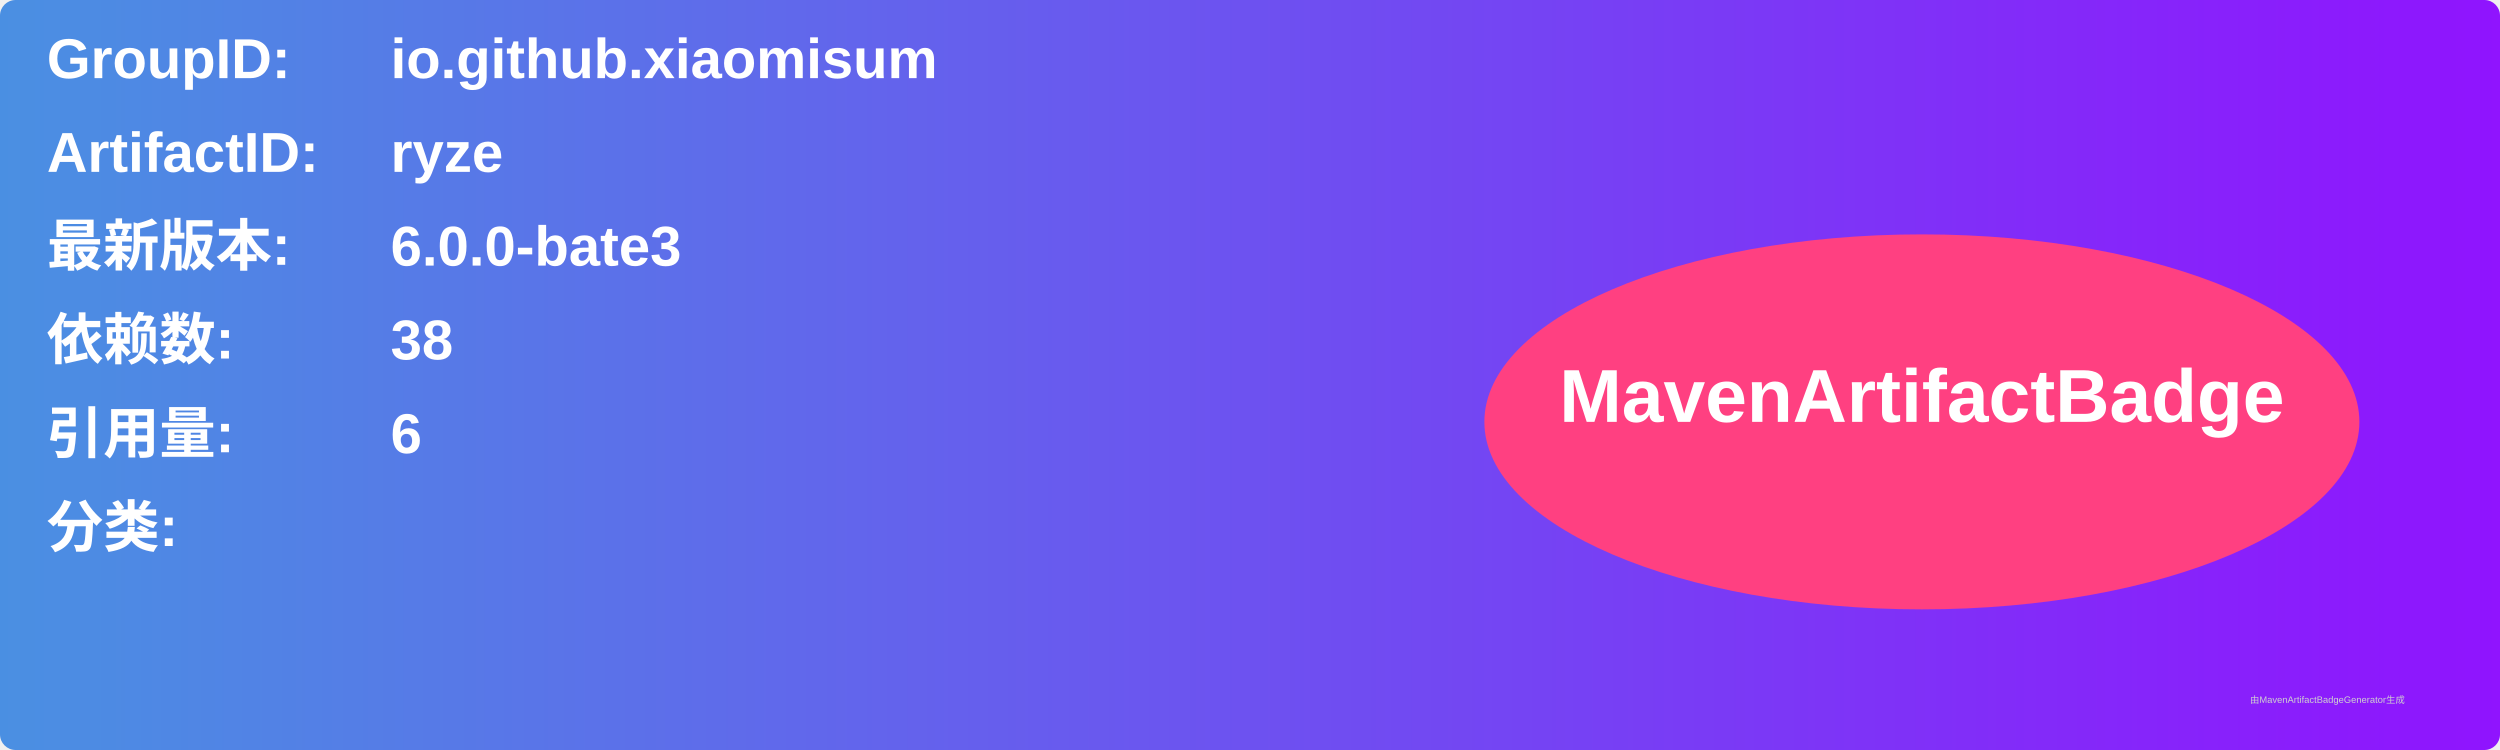
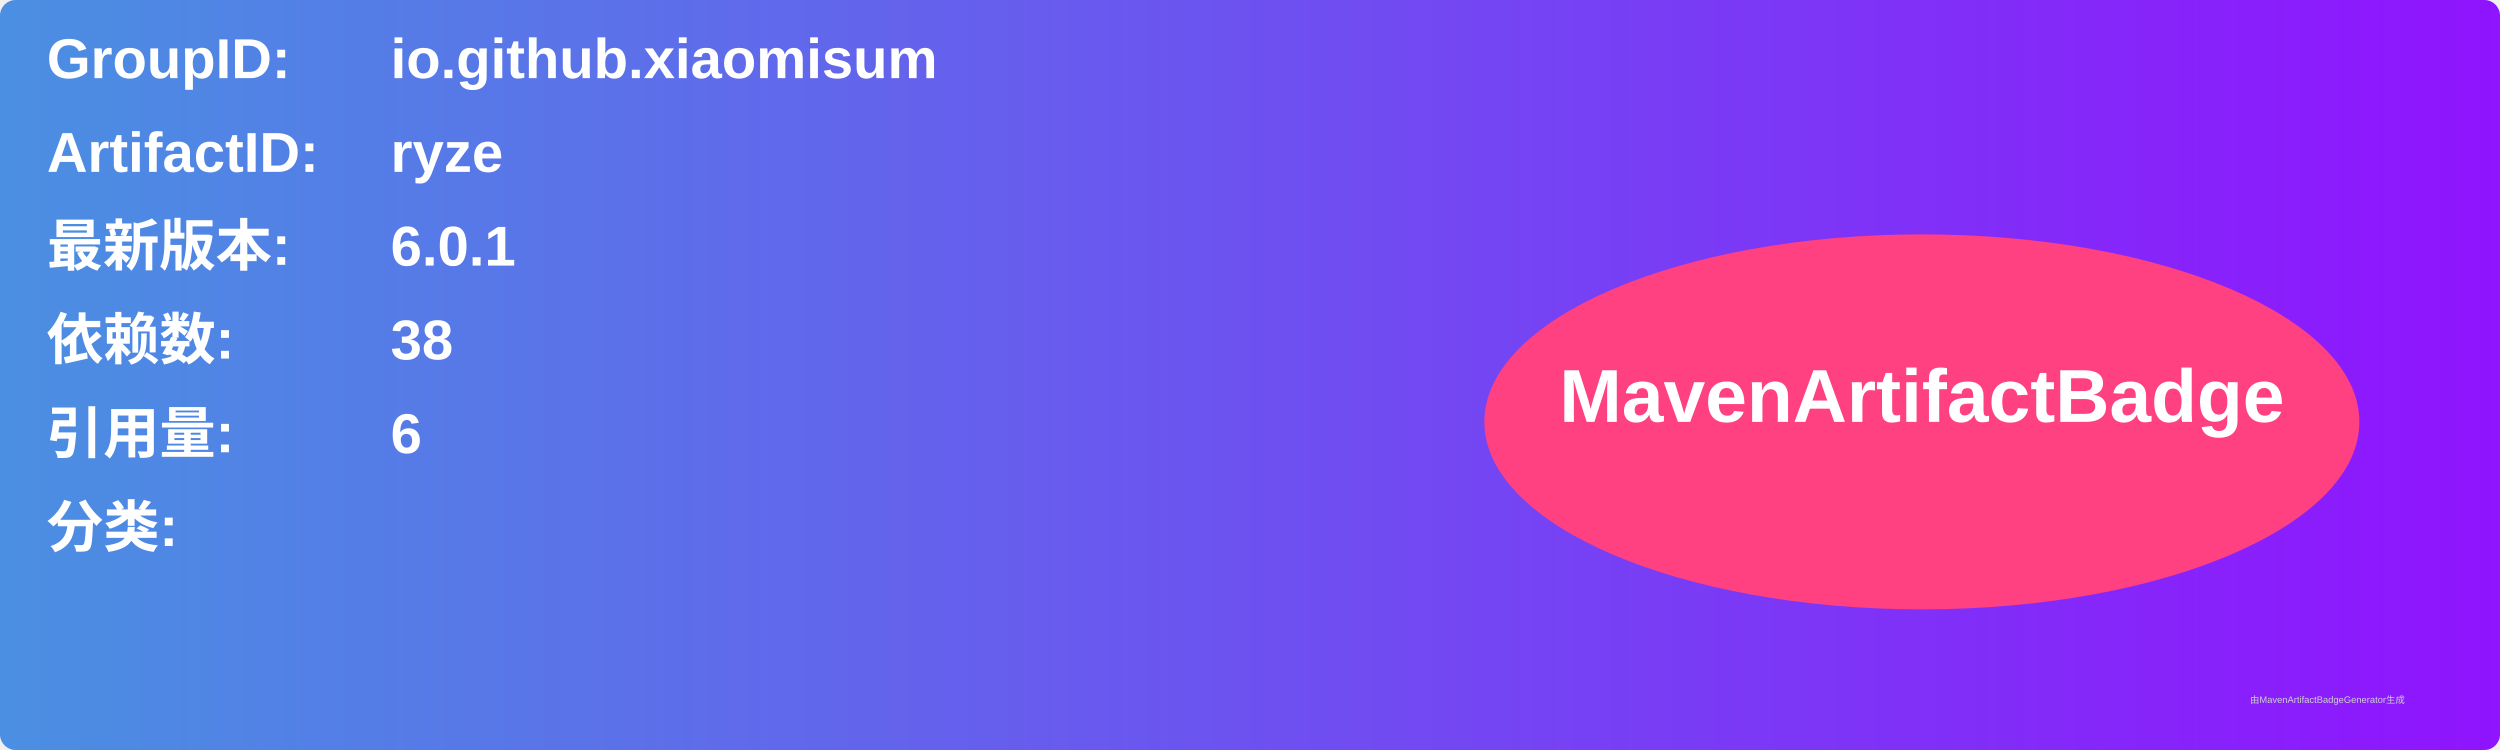
<svg xmlns="http://www.w3.org/2000/svg" width="800" height="240" viewBox="0 0 800 240">
  <linearGradient id="grad" x1="0%" y1="0%" x2="100%" y2="0%">
    <stop offset="0%" stop-color="#4a90e2" />
    <stop offset="100%" stop-color="#9013fe" />
  </linearGradient>
  <rect width="100%" height="100%" rx="5" ry="5" fill="url(#grad)" />
  <g transform="translate(15, 15)">
    <text x="0" y="10" font-family="Arial" font-size="18" fill="white" font-weight="bold" width="260">GroupID:</text>
    <text x="110" y="10" font-family="Arial" font-size="18" fill="white" font-weight="bold" width="460">io.github.xiaomisum</text>
    <text x="0" y="40" font-family="Arial" font-size="18" fill="white" font-weight="bold" width="260">ArtifactID:</text>
    <text x="110" y="40" font-family="Arial" font-size="18" fill="white" font-weight="bold" width="460">ryze</text>
    <text x="0" y="70" font-family="Arial" font-size="18" fill="white" font-weight="bold">最新版本:</text>
    <text x="110" y="70" font-family="Arial" font-size="18" fill="white" font-weight="bold">
-       <tspan font-weight="bold">6.0.0-bate3</tspan>
+       <tspan font-weight="bold">6.0.1</tspan>
    </text>
    <text x="0" y="100" font-family="Arial" font-size="18" fill="white" font-weight="bold">依赖数: </text>
    <text x="110" y="100" font-family="Arial" font-size="18" fill="white">
      <tspan font-weight="bold">38</tspan>
    </text>
    <text x="0" y="130" font-family="Arial" font-size="18" fill="white" font-weight="bold">引用量: </text>
    <text x="110" y="130" font-family="Arial" font-size="18" fill="white">
      <tspan font-weight="bold">6</tspan>
    </text>
    <text x="0" y="160" font-family="Arial" font-size="18" fill="white" font-weight="bold">分类:</text>
    <text x="10" y="190" font-family="Arial" font-size="10" fill="white">
      <tspan font-weight="bold" />
    </text>
    <ellipse cx="600" cy="120" rx="140" ry="60" fill="#ff4081" />
    <text x="600" y="120" text-anchor="middle" font-family="Arial" font-size="24" fill="white" font-weight="bold">MavenArtifactBadge</text>
  </g>
  <text x="720" y="225" font-family="Arial" font-size="3" fill="#d0d0d0">由MavenArtifactBadgeGenerator生成</text>
</svg>
